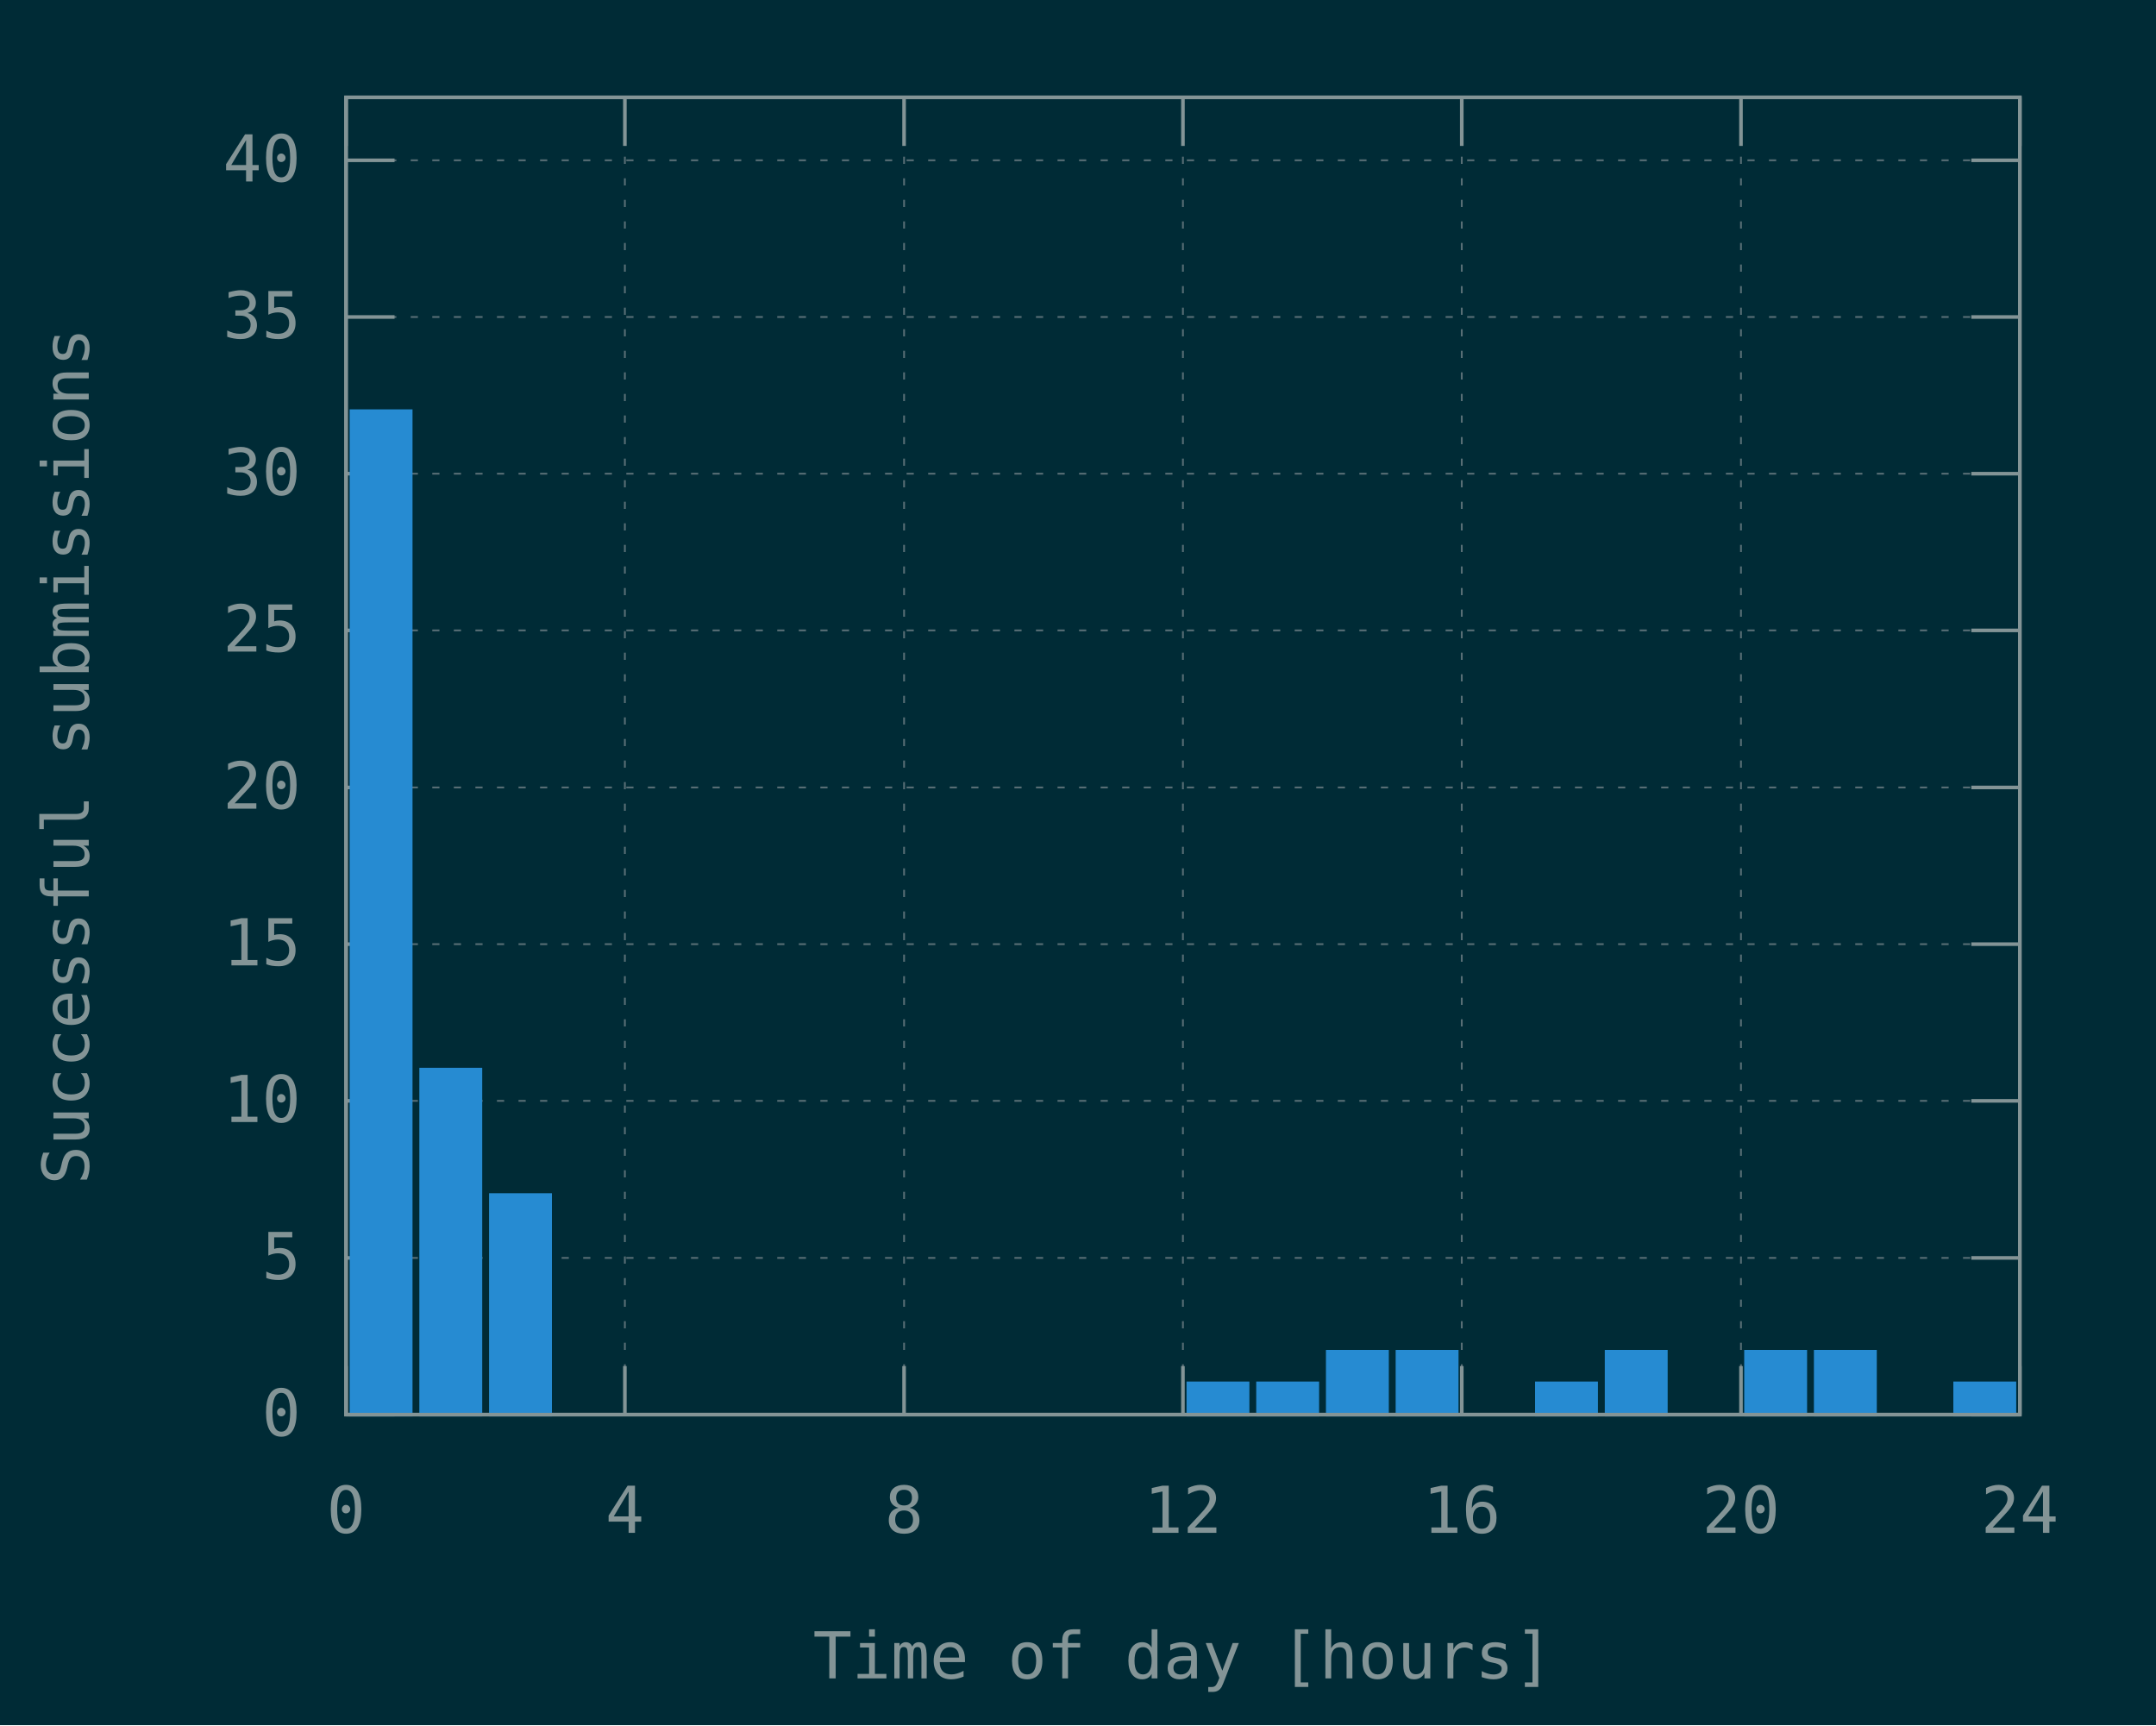
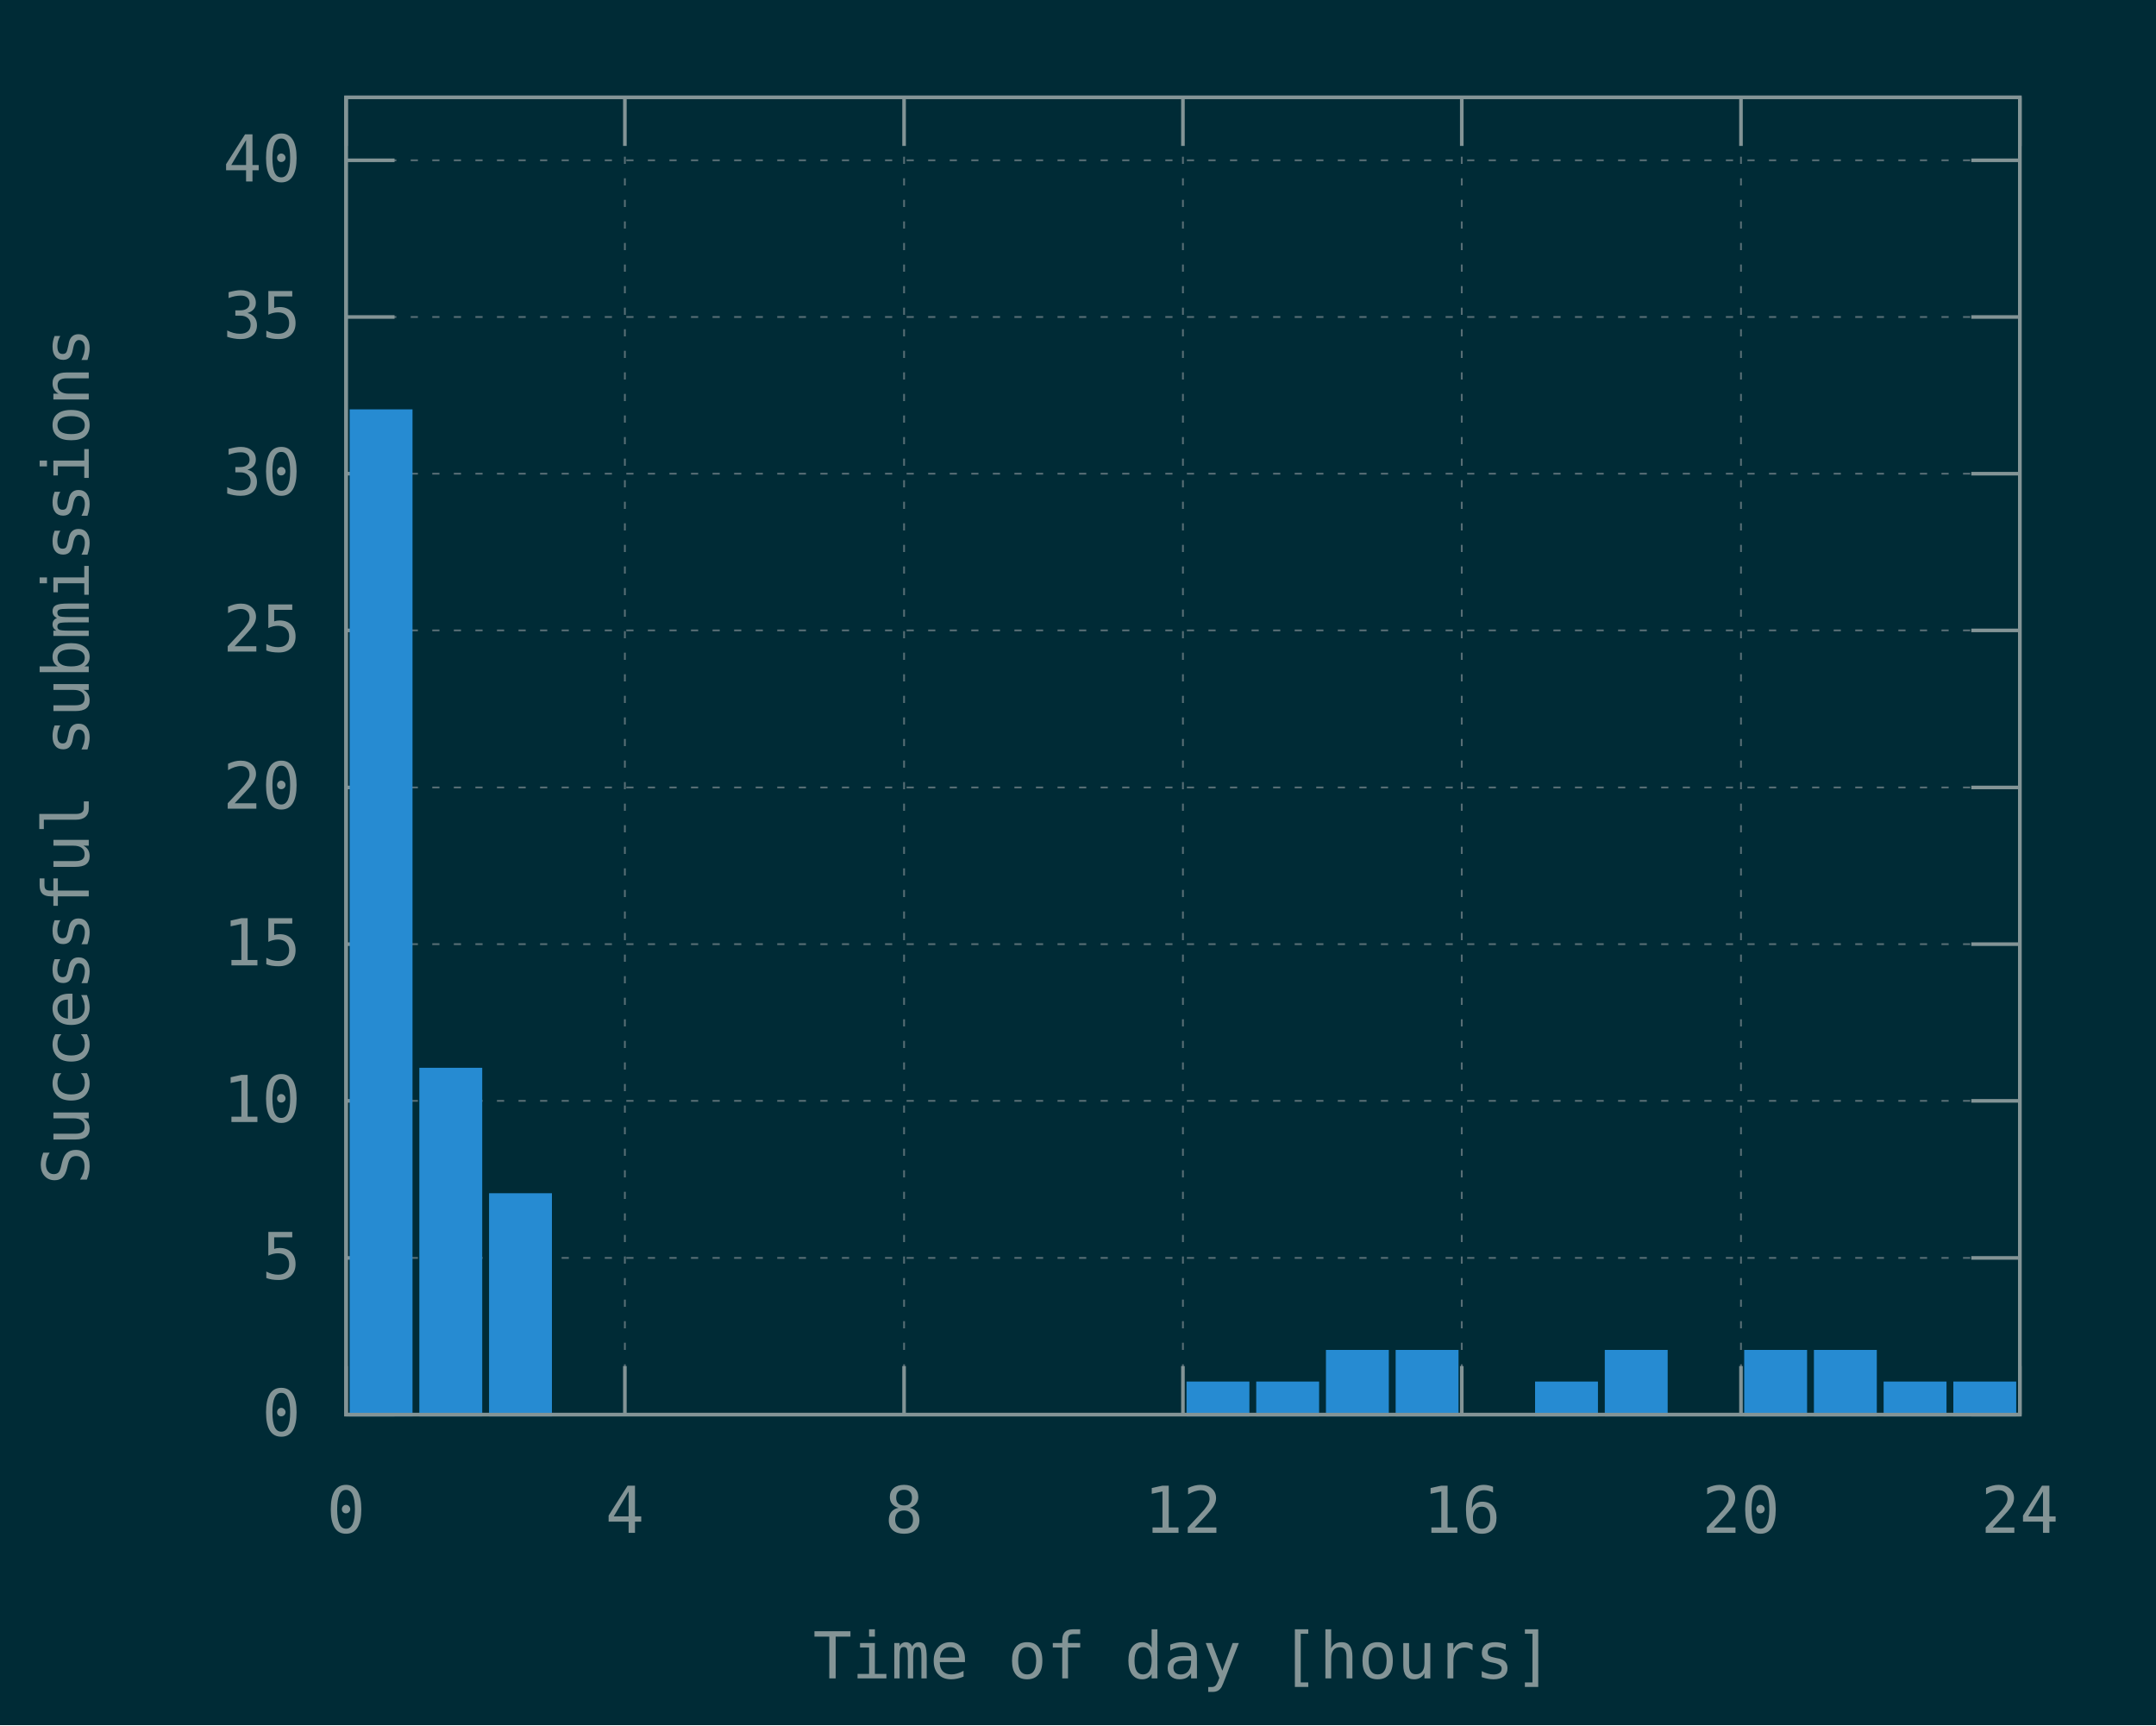
<svg xmlns="http://www.w3.org/2000/svg" xmlns:xlink="http://www.w3.org/1999/xlink" width="600" height="480" viewBox="0 0 600 480">
  <g id="gnuplot_canvas">
    <rect x="0" y="0" width="600" height="480" fill="#002b36" />
    <defs>
      <circle id="gpDot" r="0.5" stroke-width="0.5" />
      <path id="gpPt0" stroke-width="0.148" stroke="currentColor" d="M-1,0 h2 M0,-1 v2" />
      <path id="gpPt1" stroke-width="0.148" stroke="currentColor" d="M-1,-1 L1,1 M1,-1 L-1,1" />
      <path id="gpPt2" stroke-width="0.148" stroke="currentColor" d="M-1,0 L1,0 M0,-1 L0,1 M-1,-1 L1,1 M-1,1 L1,-1" />
      <rect id="gpPt3" stroke-width="0.148" stroke="currentColor" x="-1" y="-1" width="2" height="2" />
      <rect id="gpPt4" stroke-width="0.148" stroke="currentColor" fill="currentColor" x="-1" y="-1" width="2" height="2" />
      <circle id="gpPt5" stroke-width="0.148" stroke="currentColor" cx="0" cy="0" r="1" />
      <use xlink:href="#gpPt5" id="gpPt6" fill="currentColor" stroke="none" />
      <path id="gpPt7" stroke-width="0.148" stroke="currentColor" d="M0,-1.33 L-1.33,0.67 L1.33,0.67 z" />
      <use xlink:href="#gpPt7" id="gpPt8" fill="currentColor" stroke="none" />
      <use xlink:href="#gpPt7" id="gpPt9" stroke="currentColor" transform="rotate(180)" />
      <use xlink:href="#gpPt9" id="gpPt10" fill="currentColor" stroke="none" />
      <use xlink:href="#gpPt3" id="gpPt11" stroke="currentColor" transform="rotate(45)" />
      <use xlink:href="#gpPt11" id="gpPt12" fill="currentColor" stroke="none" />
      <path id="gpPt13" stroke-width="0.148" stroke="currentColor" d="M0,1.330 L1.265,0.411 L0.782,-1.067 L-0.782,-1.076 L-1.265,0.411 z" />
      <use xlink:href="#gpPt13" id="gpPt14" fill="currentColor" stroke="none" />
      <filter id="textbox" filterUnits="objectBoundingBox" x="0" y="0" height="1" width="1">
        <feFlood flood-color="#002B36" flood-opacity="1" result="bgnd" />
        <feComposite in="SourceGraphic" in2="bgnd" operator="atop" />
      </filter>
      <filter id="greybox" filterUnits="objectBoundingBox" x="0" y="0" height="1" width="1">
        <feFlood flood-color="lightgrey" flood-opacity="1" result="grey" />
        <feComposite in="SourceGraphic" in2="grey" operator="atop" />
      </filter>
    </defs>
    <g fill="none" color="#002B36" stroke="currentColor" stroke-width="1.00" stroke-linecap="butt" stroke-linejoin="miter">
</g>
    <g fill="none" color="black" stroke="currentColor" stroke-width="1.00" stroke-linecap="butt" stroke-linejoin="miter">
</g>
    <g fill="none" color="black" stroke="rgb(131, 148, 150)" stroke-width="0.50" stroke-linecap="butt" stroke-linejoin="miter">
</g>
    <g fill="none" color="gray" stroke="currentColor" stroke-width="0.50" stroke-linecap="butt" stroke-linejoin="miter">
      <path stroke="rgb( 88, 110, 117)" stroke-dasharray="2,4" class="gridline" d="M96.3,393.6 L562.1,393.6  " />
    </g>
    <g fill="none" color="gray" stroke="rgb( 88, 110, 117)" stroke-width="1.00" stroke-linecap="butt" stroke-linejoin="miter">
</g>
    <g fill="none" color="black" stroke="currentColor" stroke-width="1.00" stroke-linecap="butt" stroke-linejoin="miter">
      <path stroke="rgb(131, 148, 150)" d="M96.3,393.6 L109.8,393.6 M562.1,393.6 L548.6,393.6  " />
      <g transform="translate(83.7,399.5)" stroke="none" fill="rgb(131,148,150)" font-family="Inconsolata" font-size="18.00" text-anchor="end">
        <text>
          <tspan font-family="Inconsolata"> 0</tspan>
        </text>
      </g>
    </g>
    <g fill="none" color="black" stroke="currentColor" stroke-width="1.00" stroke-linecap="butt" stroke-linejoin="miter">
</g>
    <g fill="none" color="black" stroke="rgb(131, 148, 150)" stroke-width="0.50" stroke-linecap="butt" stroke-linejoin="miter">
</g>
    <g fill="none" color="gray" stroke="currentColor" stroke-width="0.50" stroke-linecap="butt" stroke-linejoin="miter">
      <path stroke="rgb( 88, 110, 117)" stroke-dasharray="2,4" class="gridline" d="M96.3,350.0 L562.1,350.0  " />
    </g>
    <g fill="none" color="gray" stroke="rgb( 88, 110, 117)" stroke-width="1.00" stroke-linecap="butt" stroke-linejoin="miter">
</g>
    <g fill="none" color="black" stroke="currentColor" stroke-width="1.00" stroke-linecap="butt" stroke-linejoin="miter">
      <path stroke="rgb(131, 148, 150)" d="M96.3,350.0 L109.8,350.0 M562.1,350.0 L548.6,350.0  " />
      <g transform="translate(83.7,355.9)" stroke="none" fill="rgb(131,148,150)" font-family="Inconsolata" font-size="18.00" text-anchor="end">
        <text>
          <tspan font-family="Inconsolata"> 5</tspan>
        </text>
      </g>
    </g>
    <g fill="none" color="black" stroke="currentColor" stroke-width="1.00" stroke-linecap="butt" stroke-linejoin="miter">
</g>
    <g fill="none" color="black" stroke="rgb(131, 148, 150)" stroke-width="0.50" stroke-linecap="butt" stroke-linejoin="miter">
</g>
    <g fill="none" color="gray" stroke="currentColor" stroke-width="0.50" stroke-linecap="butt" stroke-linejoin="miter">
      <path stroke="rgb( 88, 110, 117)" stroke-dasharray="2,4" class="gridline" d="M96.3,306.3 L562.1,306.3  " />
    </g>
    <g fill="none" color="gray" stroke="rgb( 88, 110, 117)" stroke-width="1.00" stroke-linecap="butt" stroke-linejoin="miter">
</g>
    <g fill="none" color="black" stroke="currentColor" stroke-width="1.00" stroke-linecap="butt" stroke-linejoin="miter">
      <path stroke="rgb(131, 148, 150)" d="M96.3,306.3 L109.8,306.3 M562.1,306.3 L548.6,306.3  " />
      <g transform="translate(83.7,312.2)" stroke="none" fill="rgb(131,148,150)" font-family="Inconsolata" font-size="18.00" text-anchor="end">
        <text>
          <tspan font-family="Inconsolata"> 10</tspan>
        </text>
      </g>
    </g>
    <g fill="none" color="black" stroke="currentColor" stroke-width="1.00" stroke-linecap="butt" stroke-linejoin="miter">
</g>
    <g fill="none" color="black" stroke="rgb(131, 148, 150)" stroke-width="0.50" stroke-linecap="butt" stroke-linejoin="miter">
</g>
    <g fill="none" color="gray" stroke="currentColor" stroke-width="0.50" stroke-linecap="butt" stroke-linejoin="miter">
      <path stroke="rgb( 88, 110, 117)" stroke-dasharray="2,4" class="gridline" d="M96.3,262.7 L562.1,262.7  " />
    </g>
    <g fill="none" color="gray" stroke="rgb( 88, 110, 117)" stroke-width="1.00" stroke-linecap="butt" stroke-linejoin="miter">
</g>
    <g fill="none" color="black" stroke="currentColor" stroke-width="1.00" stroke-linecap="butt" stroke-linejoin="miter">
      <path stroke="rgb(131, 148, 150)" d="M96.3,262.7 L109.8,262.7 M562.1,262.7 L548.6,262.7  " />
      <g transform="translate(83.7,268.6)" stroke="none" fill="rgb(131,148,150)" font-family="Inconsolata" font-size="18.00" text-anchor="end">
        <text>
          <tspan font-family="Inconsolata"> 15</tspan>
        </text>
      </g>
    </g>
    <g fill="none" color="black" stroke="currentColor" stroke-width="1.00" stroke-linecap="butt" stroke-linejoin="miter">
</g>
    <g fill="none" color="black" stroke="rgb(131, 148, 150)" stroke-width="0.50" stroke-linecap="butt" stroke-linejoin="miter">
</g>
    <g fill="none" color="gray" stroke="currentColor" stroke-width="0.50" stroke-linecap="butt" stroke-linejoin="miter">
      <path stroke="rgb( 88, 110, 117)" stroke-dasharray="2,4" class="gridline" d="M96.3,219.1 L562.1,219.1  " />
    </g>
    <g fill="none" color="gray" stroke="rgb( 88, 110, 117)" stroke-width="1.00" stroke-linecap="butt" stroke-linejoin="miter">
</g>
    <g fill="none" color="black" stroke="currentColor" stroke-width="1.00" stroke-linecap="butt" stroke-linejoin="miter">
      <path stroke="rgb(131, 148, 150)" d="M96.3,219.1 L109.8,219.1 M562.1,219.1 L548.6,219.1  " />
      <g transform="translate(83.7,225.0)" stroke="none" fill="rgb(131,148,150)" font-family="Inconsolata" font-size="18.00" text-anchor="end">
        <text>
          <tspan font-family="Inconsolata"> 20</tspan>
        </text>
      </g>
    </g>
    <g fill="none" color="black" stroke="currentColor" stroke-width="1.00" stroke-linecap="butt" stroke-linejoin="miter">
</g>
    <g fill="none" color="black" stroke="rgb(131, 148, 150)" stroke-width="0.50" stroke-linecap="butt" stroke-linejoin="miter">
</g>
    <g fill="none" color="gray" stroke="currentColor" stroke-width="0.50" stroke-linecap="butt" stroke-linejoin="miter">
      <path stroke="rgb( 88, 110, 117)" stroke-dasharray="2,4" class="gridline" d="M96.3,175.4 L562.1,175.4  " />
    </g>
    <g fill="none" color="gray" stroke="rgb( 88, 110, 117)" stroke-width="1.00" stroke-linecap="butt" stroke-linejoin="miter">
</g>
    <g fill="none" color="black" stroke="currentColor" stroke-width="1.00" stroke-linecap="butt" stroke-linejoin="miter">
      <path stroke="rgb(131, 148, 150)" d="M96.3,175.4 L109.8,175.4 M562.1,175.4 L548.6,175.4  " />
      <g transform="translate(83.7,181.3)" stroke="none" fill="rgb(131,148,150)" font-family="Inconsolata" font-size="18.00" text-anchor="end">
        <text>
          <tspan font-family="Inconsolata"> 25</tspan>
        </text>
      </g>
    </g>
    <g fill="none" color="black" stroke="currentColor" stroke-width="1.00" stroke-linecap="butt" stroke-linejoin="miter">
</g>
    <g fill="none" color="black" stroke="rgb(131, 148, 150)" stroke-width="0.50" stroke-linecap="butt" stroke-linejoin="miter">
</g>
    <g fill="none" color="gray" stroke="currentColor" stroke-width="0.50" stroke-linecap="butt" stroke-linejoin="miter">
      <path stroke="rgb( 88, 110, 117)" stroke-dasharray="2,4" class="gridline" d="M96.3,131.8 L562.1,131.8  " />
    </g>
    <g fill="none" color="gray" stroke="rgb( 88, 110, 117)" stroke-width="1.00" stroke-linecap="butt" stroke-linejoin="miter">
</g>
    <g fill="none" color="black" stroke="currentColor" stroke-width="1.00" stroke-linecap="butt" stroke-linejoin="miter">
      <path stroke="rgb(131, 148, 150)" d="M96.3,131.8 L109.8,131.8 M562.1,131.8 L548.6,131.8  " />
      <g transform="translate(83.7,137.7)" stroke="none" fill="rgb(131,148,150)" font-family="Inconsolata" font-size="18.00" text-anchor="end">
        <text>
          <tspan font-family="Inconsolata"> 30</tspan>
        </text>
      </g>
    </g>
    <g fill="none" color="black" stroke="currentColor" stroke-width="1.00" stroke-linecap="butt" stroke-linejoin="miter">
</g>
    <g fill="none" color="black" stroke="rgb(131, 148, 150)" stroke-width="0.50" stroke-linecap="butt" stroke-linejoin="miter">
</g>
    <g fill="none" color="gray" stroke="currentColor" stroke-width="0.50" stroke-linecap="butt" stroke-linejoin="miter">
      <path stroke="rgb( 88, 110, 117)" stroke-dasharray="2,4" class="gridline" d="M96.3,88.2 L562.1,88.2  " />
    </g>
    <g fill="none" color="gray" stroke="rgb( 88, 110, 117)" stroke-width="1.00" stroke-linecap="butt" stroke-linejoin="miter">
</g>
    <g fill="none" color="black" stroke="currentColor" stroke-width="1.00" stroke-linecap="butt" stroke-linejoin="miter">
      <path stroke="rgb(131, 148, 150)" d="M96.3,88.2 L109.8,88.2 M562.1,88.2 L548.6,88.2  " />
      <g transform="translate(83.7,94.1)" stroke="none" fill="rgb(131,148,150)" font-family="Inconsolata" font-size="18.00" text-anchor="end">
        <text>
          <tspan font-family="Inconsolata"> 35</tspan>
        </text>
      </g>
    </g>
    <g fill="none" color="black" stroke="currentColor" stroke-width="1.00" stroke-linecap="butt" stroke-linejoin="miter">
</g>
    <g fill="none" color="black" stroke="rgb(131, 148, 150)" stroke-width="0.50" stroke-linecap="butt" stroke-linejoin="miter">
</g>
    <g fill="none" color="gray" stroke="currentColor" stroke-width="0.50" stroke-linecap="butt" stroke-linejoin="miter">
      <path stroke="rgb( 88, 110, 117)" stroke-dasharray="2,4" class="gridline" d="M96.3,44.6 L562.1,44.6  " />
    </g>
    <g fill="none" color="gray" stroke="rgb( 88, 110, 117)" stroke-width="1.00" stroke-linecap="butt" stroke-linejoin="miter">
</g>
    <g fill="none" color="black" stroke="currentColor" stroke-width="1.00" stroke-linecap="butt" stroke-linejoin="miter">
      <path stroke="rgb(131, 148, 150)" d="M96.3,44.6 L109.8,44.6 M562.1,44.6 L548.6,44.6  " />
      <g transform="translate(83.7,50.5)" stroke="none" fill="rgb(131,148,150)" font-family="Inconsolata" font-size="18.00" text-anchor="end">
        <text>
          <tspan font-family="Inconsolata"> 40</tspan>
        </text>
      </g>
    </g>
    <g fill="none" color="black" stroke="currentColor" stroke-width="1.00" stroke-linecap="butt" stroke-linejoin="miter">
</g>
    <g fill="none" color="black" stroke="rgb(131, 148, 150)" stroke-width="0.50" stroke-linecap="butt" stroke-linejoin="miter">
</g>
    <g fill="none" color="gray" stroke="currentColor" stroke-width="0.50" stroke-linecap="butt" stroke-linejoin="miter">
      <path stroke="rgb( 88, 110, 117)" stroke-dasharray="2,4" class="gridline" d="M96.3,393.6 L96.3,27.1  " />
    </g>
    <g fill="none" color="gray" stroke="rgb( 88, 110, 117)" stroke-width="1.00" stroke-linecap="butt" stroke-linejoin="miter">
</g>
    <g fill="none" color="black" stroke="currentColor" stroke-width="1.00" stroke-linecap="butt" stroke-linejoin="miter">
      <path stroke="rgb(131, 148, 150)" d="M96.3,393.6 L96.3,380.1 M96.3,27.1 L96.3,40.6  " />
      <g transform="translate(96.3,426.5)" stroke="none" fill="rgb(131,148,150)" font-family="Inconsolata" font-size="18.00" text-anchor="middle">
        <text>
          <tspan font-family="Inconsolata"> 0</tspan>
        </text>
      </g>
    </g>
    <g fill="none" color="black" stroke="currentColor" stroke-width="1.00" stroke-linecap="butt" stroke-linejoin="miter">
</g>
    <g fill="none" color="black" stroke="rgb(131, 148, 150)" stroke-width="0.50" stroke-linecap="butt" stroke-linejoin="miter">
</g>
    <g fill="none" color="gray" stroke="currentColor" stroke-width="0.50" stroke-linecap="butt" stroke-linejoin="miter">
      <path stroke="rgb( 88, 110, 117)" stroke-dasharray="2,4" class="gridline" d="M173.9,393.6 L173.9,27.1  " />
    </g>
    <g fill="none" color="gray" stroke="rgb( 88, 110, 117)" stroke-width="1.00" stroke-linecap="butt" stroke-linejoin="miter">
</g>
    <g fill="none" color="black" stroke="currentColor" stroke-width="1.00" stroke-linecap="butt" stroke-linejoin="miter">
      <path stroke="rgb(131, 148, 150)" d="M173.9,393.6 L173.9,380.1 M173.9,27.1 L173.9,40.6  " />
      <g transform="translate(173.9,426.5)" stroke="none" fill="rgb(131,148,150)" font-family="Inconsolata" font-size="18.00" text-anchor="middle">
        <text>
          <tspan font-family="Inconsolata"> 4</tspan>
        </text>
      </g>
    </g>
    <g fill="none" color="black" stroke="currentColor" stroke-width="1.00" stroke-linecap="butt" stroke-linejoin="miter">
</g>
    <g fill="none" color="black" stroke="rgb(131, 148, 150)" stroke-width="0.50" stroke-linecap="butt" stroke-linejoin="miter">
</g>
    <g fill="none" color="gray" stroke="currentColor" stroke-width="0.50" stroke-linecap="butt" stroke-linejoin="miter">
      <path stroke="rgb( 88, 110, 117)" stroke-dasharray="2,4" class="gridline" d="M251.6,393.6 L251.6,27.1  " />
    </g>
    <g fill="none" color="gray" stroke="rgb( 88, 110, 117)" stroke-width="1.00" stroke-linecap="butt" stroke-linejoin="miter">
</g>
    <g fill="none" color="black" stroke="currentColor" stroke-width="1.00" stroke-linecap="butt" stroke-linejoin="miter">
      <path stroke="rgb(131, 148, 150)" d="M251.6,393.6 L251.6,380.1 M251.6,27.1 L251.6,40.6  " />
      <g transform="translate(251.6,426.5)" stroke="none" fill="rgb(131,148,150)" font-family="Inconsolata" font-size="18.00" text-anchor="middle">
        <text>
          <tspan font-family="Inconsolata"> 8</tspan>
        </text>
      </g>
    </g>
    <g fill="none" color="black" stroke="currentColor" stroke-width="1.00" stroke-linecap="butt" stroke-linejoin="miter">
</g>
    <g fill="none" color="black" stroke="rgb(131, 148, 150)" stroke-width="0.50" stroke-linecap="butt" stroke-linejoin="miter">
</g>
    <g fill="none" color="gray" stroke="currentColor" stroke-width="0.50" stroke-linecap="butt" stroke-linejoin="miter">
      <path stroke="rgb( 88, 110, 117)" stroke-dasharray="2,4" class="gridline" d="M329.2,393.6 L329.2,27.1  " />
    </g>
    <g fill="none" color="gray" stroke="rgb( 88, 110, 117)" stroke-width="1.00" stroke-linecap="butt" stroke-linejoin="miter">
</g>
    <g fill="none" color="black" stroke="currentColor" stroke-width="1.00" stroke-linecap="butt" stroke-linejoin="miter">
      <path stroke="rgb(131, 148, 150)" d="M329.2,393.6 L329.2,380.1 M329.2,27.1 L329.2,40.6  " />
      <g transform="translate(329.2,426.5)" stroke="none" fill="rgb(131,148,150)" font-family="Inconsolata" font-size="18.00" text-anchor="middle">
        <text>
          <tspan font-family="Inconsolata"> 12</tspan>
        </text>
      </g>
    </g>
    <g fill="none" color="black" stroke="currentColor" stroke-width="1.00" stroke-linecap="butt" stroke-linejoin="miter">
</g>
    <g fill="none" color="black" stroke="rgb(131, 148, 150)" stroke-width="0.50" stroke-linecap="butt" stroke-linejoin="miter">
</g>
    <g fill="none" color="gray" stroke="currentColor" stroke-width="0.50" stroke-linecap="butt" stroke-linejoin="miter">
      <path stroke="rgb( 88, 110, 117)" stroke-dasharray="2,4" class="gridline" d="M406.8,393.6 L406.8,27.1  " />
    </g>
    <g fill="none" color="gray" stroke="rgb( 88, 110, 117)" stroke-width="1.00" stroke-linecap="butt" stroke-linejoin="miter">
</g>
    <g fill="none" color="black" stroke="currentColor" stroke-width="1.00" stroke-linecap="butt" stroke-linejoin="miter">
      <path stroke="rgb(131, 148, 150)" d="M406.8,393.6 L406.8,380.1 M406.8,27.1 L406.8,40.6  " />
      <g transform="translate(406.8,426.5)" stroke="none" fill="rgb(131,148,150)" font-family="Inconsolata" font-size="18.00" text-anchor="middle">
        <text>
          <tspan font-family="Inconsolata"> 16</tspan>
        </text>
      </g>
    </g>
    <g fill="none" color="black" stroke="currentColor" stroke-width="1.00" stroke-linecap="butt" stroke-linejoin="miter">
</g>
    <g fill="none" color="black" stroke="rgb(131, 148, 150)" stroke-width="0.50" stroke-linecap="butt" stroke-linejoin="miter">
</g>
    <g fill="none" color="gray" stroke="currentColor" stroke-width="0.50" stroke-linecap="butt" stroke-linejoin="miter">
      <path stroke="rgb( 88, 110, 117)" stroke-dasharray="2,4" class="gridline" d="M484.5,393.6 L484.5,40.6 L484.5,27.1  " />
    </g>
    <g fill="none" color="gray" stroke="rgb( 88, 110, 117)" stroke-width="1.00" stroke-linecap="butt" stroke-linejoin="miter">
</g>
    <g fill="none" color="black" stroke="currentColor" stroke-width="1.00" stroke-linecap="butt" stroke-linejoin="miter">
      <path stroke="rgb(131, 148, 150)" d="M484.5,393.6 L484.5,380.1 M484.5,27.1 L484.5,40.6  " />
      <g transform="translate(484.5,426.5)" stroke="none" fill="rgb(131,148,150)" font-family="Inconsolata" font-size="18.00" text-anchor="middle">
        <text>
          <tspan font-family="Inconsolata"> 20</tspan>
        </text>
      </g>
    </g>
    <g fill="none" color="black" stroke="currentColor" stroke-width="1.00" stroke-linecap="butt" stroke-linejoin="miter">
</g>
    <g fill="none" color="black" stroke="rgb(131, 148, 150)" stroke-width="0.50" stroke-linecap="butt" stroke-linejoin="miter">
</g>
    <g fill="none" color="gray" stroke="currentColor" stroke-width="0.50" stroke-linecap="butt" stroke-linejoin="miter">
      <path stroke="rgb( 88, 110, 117)" stroke-dasharray="2,4" class="gridline" d="M562.1,393.6 L562.1,27.1  " />
    </g>
    <g fill="none" color="gray" stroke="rgb( 88, 110, 117)" stroke-width="1.00" stroke-linecap="butt" stroke-linejoin="miter">
</g>
    <g fill="none" color="black" stroke="currentColor" stroke-width="1.00" stroke-linecap="butt" stroke-linejoin="miter">
      <path stroke="rgb(131, 148, 150)" d="M562.1,393.6 L562.1,380.1 M562.1,27.1 L562.1,40.6  " />
      <g transform="translate(562.1,426.5)" stroke="none" fill="rgb(131,148,150)" font-family="Inconsolata" font-size="18.00" text-anchor="middle">
        <text>
          <tspan font-family="Inconsolata"> 24</tspan>
        </text>
      </g>
    </g>
    <g fill="none" color="black" stroke="currentColor" stroke-width="1.00" stroke-linecap="butt" stroke-linejoin="miter">
</g>
    <g fill="none" color="black" stroke="currentColor" stroke-width="1.00" stroke-linecap="butt" stroke-linejoin="miter">
      <path stroke="rgb(131, 148, 150)" d="M96.3,27.1 L96.3,393.6 L562.1,393.6 L562.1,27.1 L96.3,27.1 Z  " />
    </g>
    <g fill="none" color="black" stroke="currentColor" stroke-width="1.00" stroke-linecap="butt" stroke-linejoin="miter">
      <g transform="translate(24.7,210.4) rotate(270)" stroke="none" fill="rgb(131,148,150)" font-family="Inconsolata" font-size="18.00" text-anchor="middle">
        <text>
          <tspan font-family="Inconsolata">Successful submissions</tspan>
        </text>
      </g>
    </g>
    <g fill="none" color="black" stroke="currentColor" stroke-width="1.00" stroke-linecap="butt" stroke-linejoin="miter">
      <g transform="translate(329.2,467.0)" stroke="none" fill="rgb(131,148,150)" font-family="Inconsolata" font-size="18.00" text-anchor="middle">
        <text>
          <tspan font-family="Inconsolata">Time of day [hours]</tspan>
        </text>
      </g>
    </g>
    <g fill="none" color="black" stroke="currentColor" stroke-width="1.00" stroke-linecap="butt" stroke-linejoin="miter">
</g>
    <g id="gnuplot_plot_1">
      <g fill="none" color="black" stroke="currentColor" stroke-width="1.00" stroke-linecap="butt" stroke-linejoin="miter">
        <g stroke="none" shape-rendering="crispEdges">
          <polygon fill="rgb( 38, 139, 210)" points="97.8,393.6 114.4,393.6 114.4,114.3 97.8,114.3 " />
        </g>
        <path stroke="rgb( 38, 139, 210)" d="M97.8,393.6 L97.8,114.4 L114.3,114.4 L114.3,393.6 L97.8,393.6 Z  " />
        <g stroke="none" shape-rendering="crispEdges">
          <polygon fill="rgb( 38, 139, 210)" points="117.2,393.6 133.8,393.6 133.8,297.5 117.2,297.5 " />
        </g>
        <path stroke="rgb( 38, 139, 210)" d="M117.2,393.6 L117.2,297.6 L133.7,297.6 L133.7,393.6 L117.2,393.6 Z  " />
        <g stroke="none" shape-rendering="crispEdges">
          <polygon fill="rgb( 38, 139, 210)" points="136.6,393.6 153.2,393.6 153.2,332.4 136.6,332.4 " />
        </g>
        <path stroke="rgb( 38, 139, 210)" d="M136.6,393.6 L136.6,332.5 L153.1,332.5 L153.1,393.6 L136.6,393.6 Z  " />
        <g stroke="none" shape-rendering="crispEdges">
          <polygon fill="rgb( 38, 139, 210)" points="330.7,393.6 347.3,393.6 347.3,384.8 330.7,384.8 " />
        </g>
        <path stroke="rgb( 38, 139, 210)" d="M330.7,393.6 L330.7,384.9 L347.2,384.9 L347.2,393.6 L330.7,393.6 Z  " />
        <g stroke="none" shape-rendering="crispEdges">
          <polygon fill="rgb( 38, 139, 210)" points="350.1,393.6 366.7,393.6 366.7,384.8 350.1,384.8 " />
        </g>
        <path stroke="rgb( 38, 139, 210)" d="M350.1,393.6 L350.1,384.9 L366.6,384.9 L366.6,393.6 L350.1,393.6 Z  " />
        <g stroke="none" shape-rendering="crispEdges">
          <polygon fill="rgb( 38, 139, 210)" points="369.5,393.6 386.1,393.6 386.1,376.0 369.5,376.0 " />
        </g>
        <path stroke="rgb( 38, 139, 210)" d="M369.5,393.6 L369.5,376.1 L386.0,376.1 L386.0,393.6 L369.5,393.6 Z  " />
        <g stroke="none" shape-rendering="crispEdges">
          <polygon fill="rgb( 38, 139, 210)" points="388.9,393.6 405.5,393.6 405.5,376.0 388.9,376.0 " />
        </g>
        <path stroke="rgb( 38, 139, 210)" d="M388.9,393.6 L388.9,376.1 L405.4,376.1 L405.4,393.6 L388.9,393.6 Z  " />
        <g stroke="none" shape-rendering="crispEdges">
          <polygon fill="rgb( 38, 139, 210)" points="427.7,393.6 444.3,393.6 444.3,384.8 427.7,384.8 " />
        </g>
        <path stroke="rgb( 38, 139, 210)" d="M427.7,393.6 L427.7,384.9 L444.2,384.9 L444.2,393.6 L427.7,393.6 Z  " />
        <g stroke="none" shape-rendering="crispEdges">
          <polygon fill="rgb( 38, 139, 210)" points="447.1,393.6 463.7,393.6 463.7,376.0 447.1,376.0 " />
        </g>
        <path stroke="rgb( 38, 139, 210)" d="M447.1,393.6 L447.1,376.1 L463.6,376.1 L463.6,393.6 L447.1,393.6 Z  " />
        <g stroke="none" shape-rendering="crispEdges">
          <polygon fill="rgb( 38, 139, 210)" points="485.9,393.6 502.5,393.6 502.5,376.0 485.9,376.0 " />
        </g>
        <path stroke="rgb( 38, 139, 210)" d="M485.9,393.6 L485.9,376.1 L502.4,376.1 L502.4,393.6 L485.9,393.6 Z  " />
        <g stroke="none" shape-rendering="crispEdges">
          <polygon fill="rgb( 38, 139, 210)" points="505.3,393.6 521.9,393.6 521.9,376.0 505.3,376.0 " />
        </g>
        <path stroke="rgb( 38, 139, 210)" d="M505.3,393.6 L505.3,376.1 L521.8,376.1 L521.8,393.6 L505.3,393.6 Z  " />
        <g stroke="none" shape-rendering="crispEdges">
+           <polygon fill="rgb( 38, 139, 210)" points="524.7,393.6 541.3,393.6 541.3,384.8 524.7,384.8 " />
+         </g>
+         <path stroke="rgb( 38, 139, 210)" d="M524.7,393.6 L524.7,384.9 L541.2,384.9 L541.2,393.6 L524.7,393.6 Z  " />
+         <g stroke="none" shape-rendering="crispEdges">
          <polygon fill="rgb( 38, 139, 210)" points="544.1,393.6 560.7,393.6 560.7,384.8 544.1,384.8 " />
        </g>
        <path stroke="rgb( 38, 139, 210)" d="M544.1,393.6 L544.1,384.9 L560.6,384.9 L560.6,393.6 L544.1,393.6 Z  " />
      </g>
    </g>
    <g fill="none" color="#002B36" stroke="rgb( 38, 139, 210)" stroke-width="2.00" stroke-linecap="butt" stroke-linejoin="miter">
</g>
    <g fill="none" color="black" stroke="currentColor" stroke-width="2.00" stroke-linecap="butt" stroke-linejoin="miter">
</g>
    <g fill="none" color="black" stroke="black" stroke-width="1.00" stroke-linecap="butt" stroke-linejoin="miter">
</g>
    <g fill="none" color="black" stroke="currentColor" stroke-width="1.00" stroke-linecap="butt" stroke-linejoin="miter">
      <path stroke="rgb(131, 148, 150)" d="M96.3,27.1 L96.3,393.6 L562.1,393.6 L562.1,27.1 L96.3,27.1 Z  " />
    </g>
    <g fill="none" color="black" stroke="currentColor" stroke-width="1.00" stroke-linecap="butt" stroke-linejoin="miter">
</g>
  </g>
</svg>
